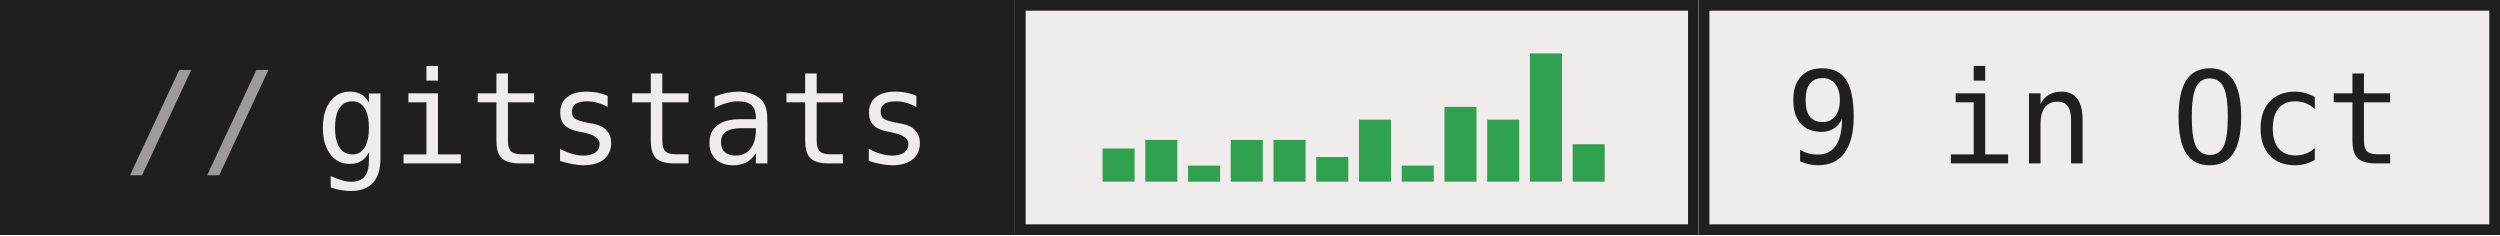
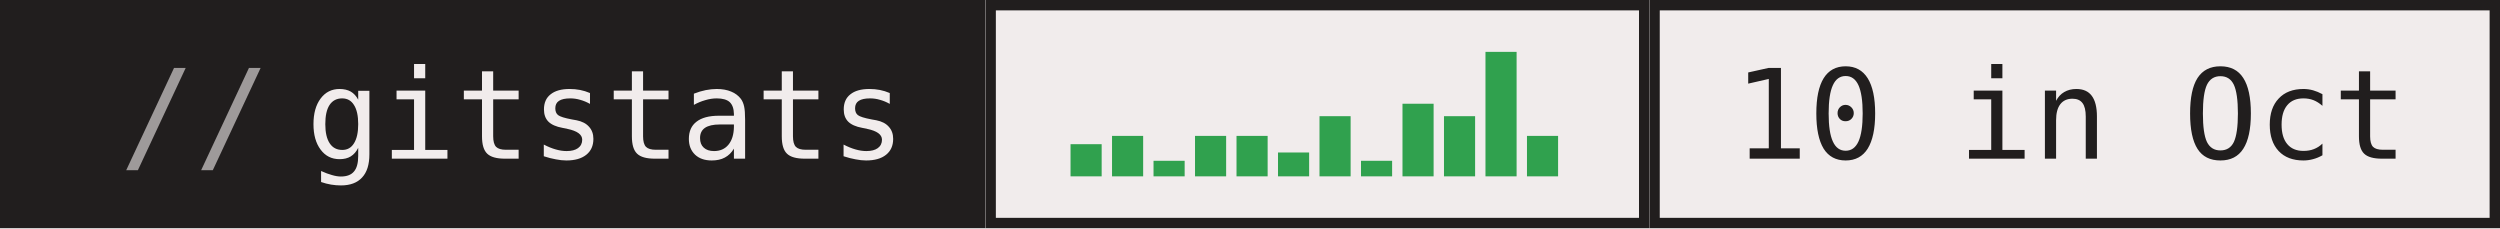
- <svg xmlns="http://www.w3.org/2000/svg" width="234" height="22" role="img" aria-label="gitstats: 9 in Oct">
+ <svg xmlns="http://www.w3.org/2000/svg" width="241" height="22" role="img" aria-label="gitstats: 10 in Oct">
  <g>
    <rect x="0" width="95" height="22" fill="#211e1e" />
    <rect x="95" width="64" height="22" fill="#f1ecec" />
    <rect x="95.5" y="0.5" width="63" height="21" fill="none" stroke="#211e1e" />
-     <rect x="159" width="75" height="22" fill="#f1ecec" />
-     <rect x="159.5" y="0.5" width="74" height="21" fill="none" stroke="#211e1e" />
+     <rect x="159" width="82" height="22" fill="#f1ecec" />
+     <rect x="159.5" y="0.5" width="81" height="21" fill="none" stroke="#211e1e" />
  </g>
  <rect x="103.2" y="13.9" width="3" height="3.1" fill="#30a14e" />
  <rect x="107.2" y="13.1" width="3" height="3.9" fill="#30a14e" />
  <rect x="111.2" y="15.5" width="3" height="1.5" fill="#30a14e" />
  <rect x="115.2" y="13.1" width="3" height="3.9" fill="#30a14e" />
  <rect x="119.2" y="13.1" width="3" height="3.9" fill="#30a14e" />
  <rect x="123.2" y="14.7" width="3" height="2.3" fill="#30a14e" />
  <rect x="127.2" y="11.2" width="3" height="5.8" fill="#30a14e" />
  <rect x="131.2" y="15.5" width="3" height="1.5" fill="#30a14e" />
  <rect x="135.2" y="10.0" width="3" height="7.0" fill="#30a14e" />
  <rect x="139.2" y="11.2" width="3" height="5.8" fill="#30a14e" />
  <rect x="143.2" y="5.0" width="3" height="12.0" fill="#30a14e" />
-   <rect x="147.2" y="13.5" width="3" height="3.5" fill="#30a14e" />
+   <rect x="147.2" y="13.1" width="3" height="3.9" fill="#30a14e" />
  <g text-anchor="middle" font-family="IBM Plex Mono,JetBrains Mono,ui-monospace,SFMono-Regular,Menlo,Consolas,monospace" font-size="12" text-rendering="geometricPrecision">
    <text x="58.4" y="15.3" fill="#f1ecec" textLength="57.6">gitstats</text>
-     <text x="196.0" y="15.3" fill="#211e1e" textLength="57.6">9 in Oct</text>
+     <text x="199.6" y="15.3" fill="#211e1e" textLength="64.8">10 in Oct</text>
    <text x="18.8" y="15.3" fill="#9e9a9a">//</text>
  </g>
</svg>
